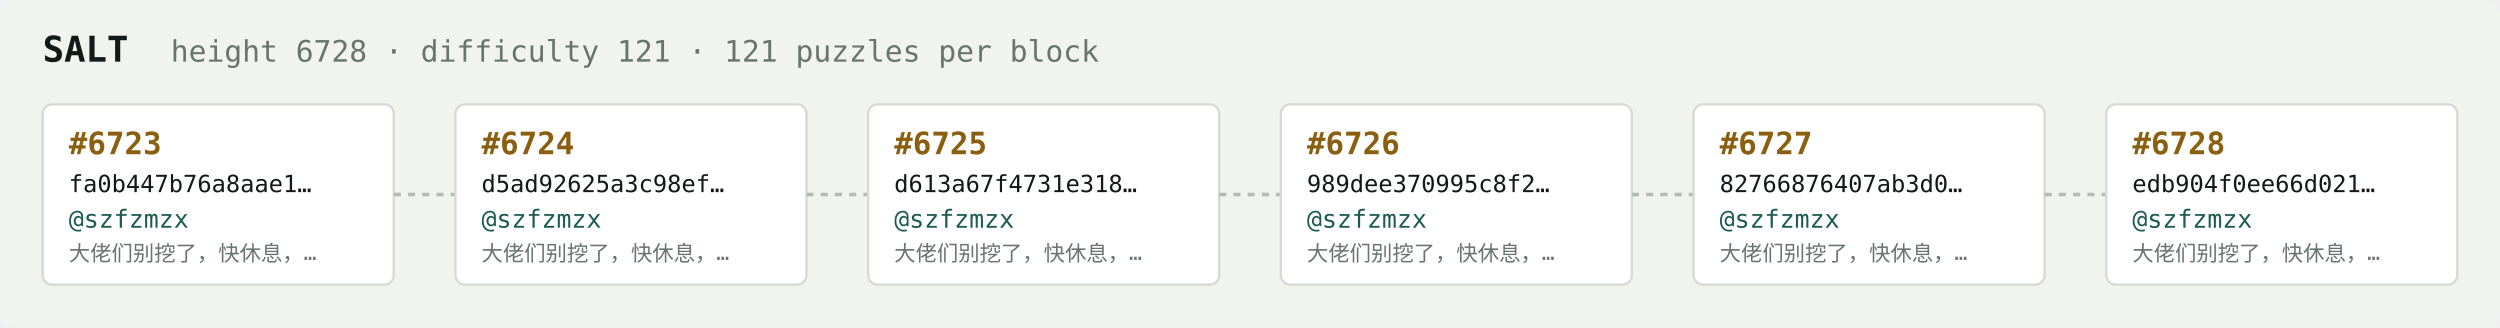
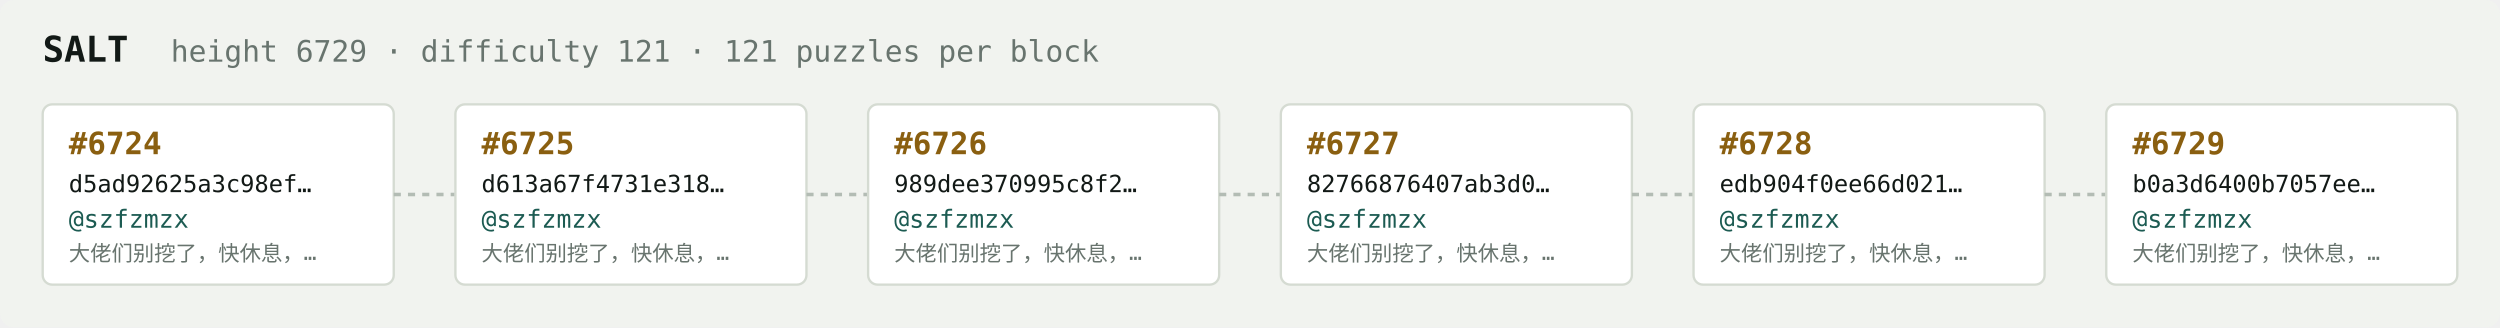
<svg xmlns="http://www.w3.org/2000/svg" width="1054" height="138" viewBox="0 0 1054 138" font-family="ui-monospace,SFMono-Regular,Menlo,monospace">
  <rect fill="#f1f3ef" width="1054" height="138" rx="6" />
  <text x="18" y="26" fill="#121916" font-size="15" font-weight="700">SALT</text>
-   <text x="72" y="26" fill="#68746e" font-size="12.5">height 6728 · difficulty 121 · 121 puzzles per block</text>
+   <text x="72" y="26" fill="#68746e" font-size="12.5">height 6729 · difficulty 121 · 121 puzzles per block</text>
  <rect x="18" y="44" width="148" height="76" rx="4" fill="#ffffff" stroke="#d5dbd2" stroke-width="1" />
-   <text x="29" y="65" fill="#8a5f10" font-size="13" font-weight="700">#6723</text>
-   <text x="29" y="81" fill="#121916" font-size="10">fa0b447b76a8aae1…</text>
+   <text x="29" y="65" fill="#8a5f10" font-size="13" font-weight="700">#6724</text>
+   <text x="29" y="81" fill="#121916" font-size="10">d5ad92625a3c98ef…</text>
  <text x="29" y="96" fill="#1c5b52" font-size="10.5">@szfzmzx</text>
  <text x="29" y="110" fill="#68746e" font-size="9">大佬们别挖了，快休息，…</text>
  <line x1="166" y1="82.0" x2="192" y2="82.0" stroke="#b3bcb4" stroke-width="1.5" stroke-dasharray="3 3" />
  <rect x="192" y="44" width="148" height="76" rx="4" fill="#ffffff" stroke="#d5dbd2" stroke-width="1" />
-   <text x="203" y="65" fill="#8a5f10" font-size="13" font-weight="700">#6724</text>
-   <text x="203" y="81" fill="#121916" font-size="10">d5ad92625a3c98ef…</text>
+   <text x="203" y="65" fill="#8a5f10" font-size="13" font-weight="700">#6725</text>
+   <text x="203" y="81" fill="#121916" font-size="10">d613a67f4731e318…</text>
  <text x="203" y="96" fill="#1c5b52" font-size="10.5">@szfzmzx</text>
  <text x="203" y="110" fill="#68746e" font-size="9">大佬们别挖了，快休息，…</text>
  <line x1="340" y1="82.0" x2="366" y2="82.0" stroke="#b3bcb4" stroke-width="1.5" stroke-dasharray="3 3" />
  <rect x="366" y="44" width="148" height="76" rx="4" fill="#ffffff" stroke="#d5dbd2" stroke-width="1" />
-   <text x="377" y="65" fill="#8a5f10" font-size="13" font-weight="700">#6725</text>
-   <text x="377" y="81" fill="#121916" font-size="10">d613a67f4731e318…</text>
+   <text x="377" y="65" fill="#8a5f10" font-size="13" font-weight="700">#6726</text>
+   <text x="377" y="81" fill="#121916" font-size="10">989dee370995c8f2…</text>
  <text x="377" y="96" fill="#1c5b52" font-size="10.5">@szfzmzx</text>
  <text x="377" y="110" fill="#68746e" font-size="9">大佬们别挖了，快休息，…</text>
  <line x1="514" y1="82.0" x2="540" y2="82.0" stroke="#b3bcb4" stroke-width="1.5" stroke-dasharray="3 3" />
  <rect x="540" y="44" width="148" height="76" rx="4" fill="#ffffff" stroke="#d5dbd2" stroke-width="1" />
-   <text x="551" y="65" fill="#8a5f10" font-size="13" font-weight="700">#6726</text>
-   <text x="551" y="81" fill="#121916" font-size="10">989dee370995c8f2…</text>
+   <text x="551" y="65" fill="#8a5f10" font-size="13" font-weight="700">#6727</text>
+   <text x="551" y="81" fill="#121916" font-size="10">82766876407ab3d0…</text>
  <text x="551" y="96" fill="#1c5b52" font-size="10.5">@szfzmzx</text>
  <text x="551" y="110" fill="#68746e" font-size="9">大佬们别挖了，快休息，…</text>
  <line x1="688" y1="82.0" x2="714" y2="82.0" stroke="#b3bcb4" stroke-width="1.5" stroke-dasharray="3 3" />
  <rect x="714" y="44" width="148" height="76" rx="4" fill="#ffffff" stroke="#d5dbd2" stroke-width="1" />
-   <text x="725" y="65" fill="#8a5f10" font-size="13" font-weight="700">#6727</text>
-   <text x="725" y="81" fill="#121916" font-size="10">82766876407ab3d0…</text>
+   <text x="725" y="65" fill="#8a5f10" font-size="13" font-weight="700">#6728</text>
+   <text x="725" y="81" fill="#121916" font-size="10">edb904f0ee66d021…</text>
  <text x="725" y="96" fill="#1c5b52" font-size="10.5">@szfzmzx</text>
  <text x="725" y="110" fill="#68746e" font-size="9">大佬们别挖了，快休息，…</text>
  <line x1="862" y1="82.0" x2="888" y2="82.0" stroke="#b3bcb4" stroke-width="1.5" stroke-dasharray="3 3" />
  <rect x="888" y="44" width="148" height="76" rx="4" fill="#ffffff" stroke="#d5dbd2" stroke-width="1" />
-   <text x="899" y="65" fill="#8a5f10" font-size="13" font-weight="700">#6728</text>
-   <text x="899" y="81" fill="#121916" font-size="10">edb904f0ee66d021…</text>
+   <text x="899" y="65" fill="#8a5f10" font-size="13" font-weight="700">#6729</text>
+   <text x="899" y="81" fill="#121916" font-size="10">b0a3d6400b7057ee…</text>
  <text x="899" y="96" fill="#1c5b52" font-size="10.5">@szfzmzx</text>
  <text x="899" y="110" fill="#68746e" font-size="9">大佬们别挖了，快休息，…</text>
</svg>
